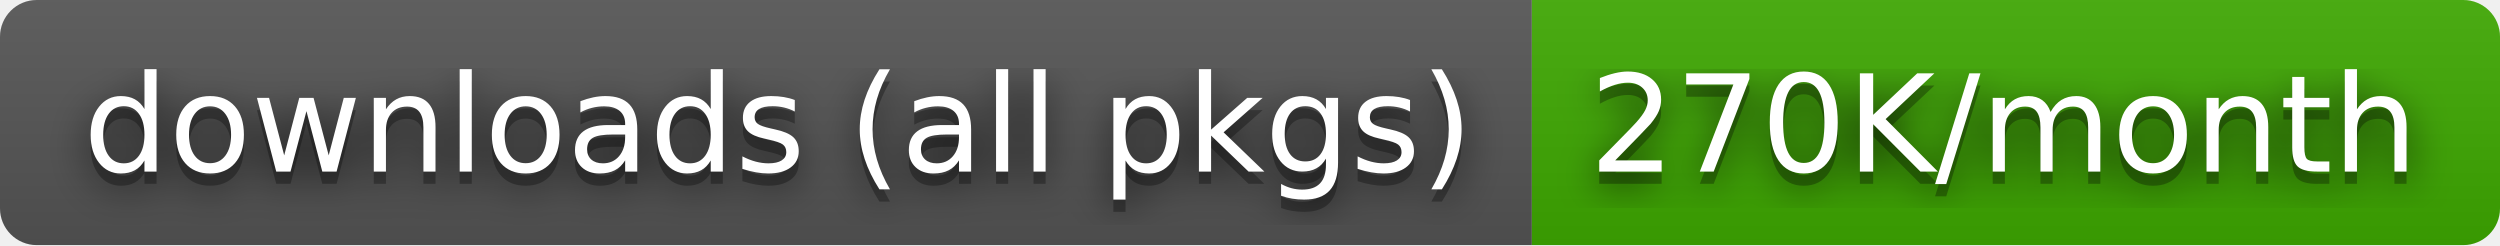
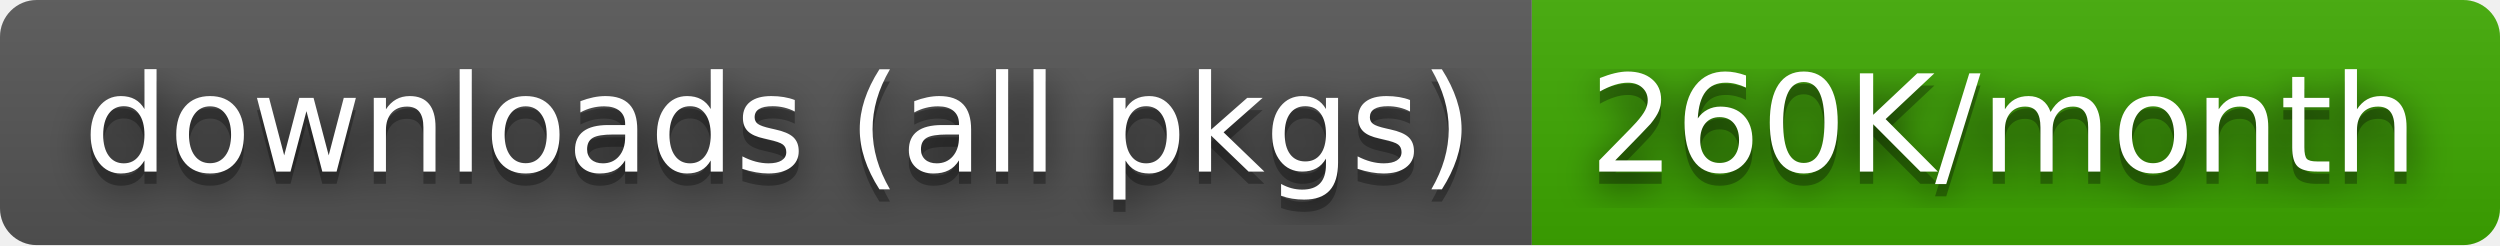
- <svg xmlns="http://www.w3.org/2000/svg" width="204" height="20" role="img" aria-label="downloads (all pkgs): 270K/month">
+ <svg xmlns="http://www.w3.org/2000/svg" width="204" height="20" role="img" aria-label="downloads (all pkgs): 260K/month">
  <filter id="blur">
    <feGaussianBlur stdDeviation="16" />
  </filter>
  <linearGradient id="s" x2="0" y2="100%">
    <stop offset="0" stop-color="#bbb" stop-opacity=".1" />
    <stop offset="1" stop-opacity=".1" />
  </linearGradient>
  <clipPath id="r">
    <rect width="204" height="20" rx="3" />
  </clipPath>
  <g clip-path="url(#r)">
    <rect width="125" height="20" fill="#555" />
    <rect x="125" width="79" height="20" fill="#3ea901" />
    <rect width="204" height="20" fill="url(#s)" />
  </g>
  <g fill="#fff" text-anchor="middle" font-family="Verdana,Geneva,DejaVu Sans,sans-serif" text-rendering="geometricPrecision" font-size="110">
    <g transform="scale(.1)">
      <g aria-hidden="true" fill="#010101">
        <text x="635" y="150" fill-opacity=".8" filter="url(#blur)" textLength="1150">downloads (all pkgs)</text>
        <text x="635" y="150" fill-opacity=".3" textLength="1150">downloads (all pkgs)</text>
      </g>
      <text x="635" y="140" textLength="1150">downloads (all pkgs)</text>
    </g>
    <g transform="scale(.1)">
      <g aria-hidden="true" fill="#010101">
-         <text x="1635" y="150" fill-opacity=".8" filter="url(#blur)" textLength="690">270K/month</text>
-         <text x="1635" y="150" fill-opacity=".3" textLength="690">270K/month</text>
+         <text x="1635" y="150" fill-opacity=".8" filter="url(#blur)" textLength="690">260K/month</text>
+         <text x="1635" y="150" fill-opacity=".3" textLength="690">260K/month</text>
      </g>
-       <text x="1635" y="140" textLength="690">270K/month</text>
+       <text x="1635" y="140" textLength="690">260K/month</text>
    </g>
  </g>
</svg>
